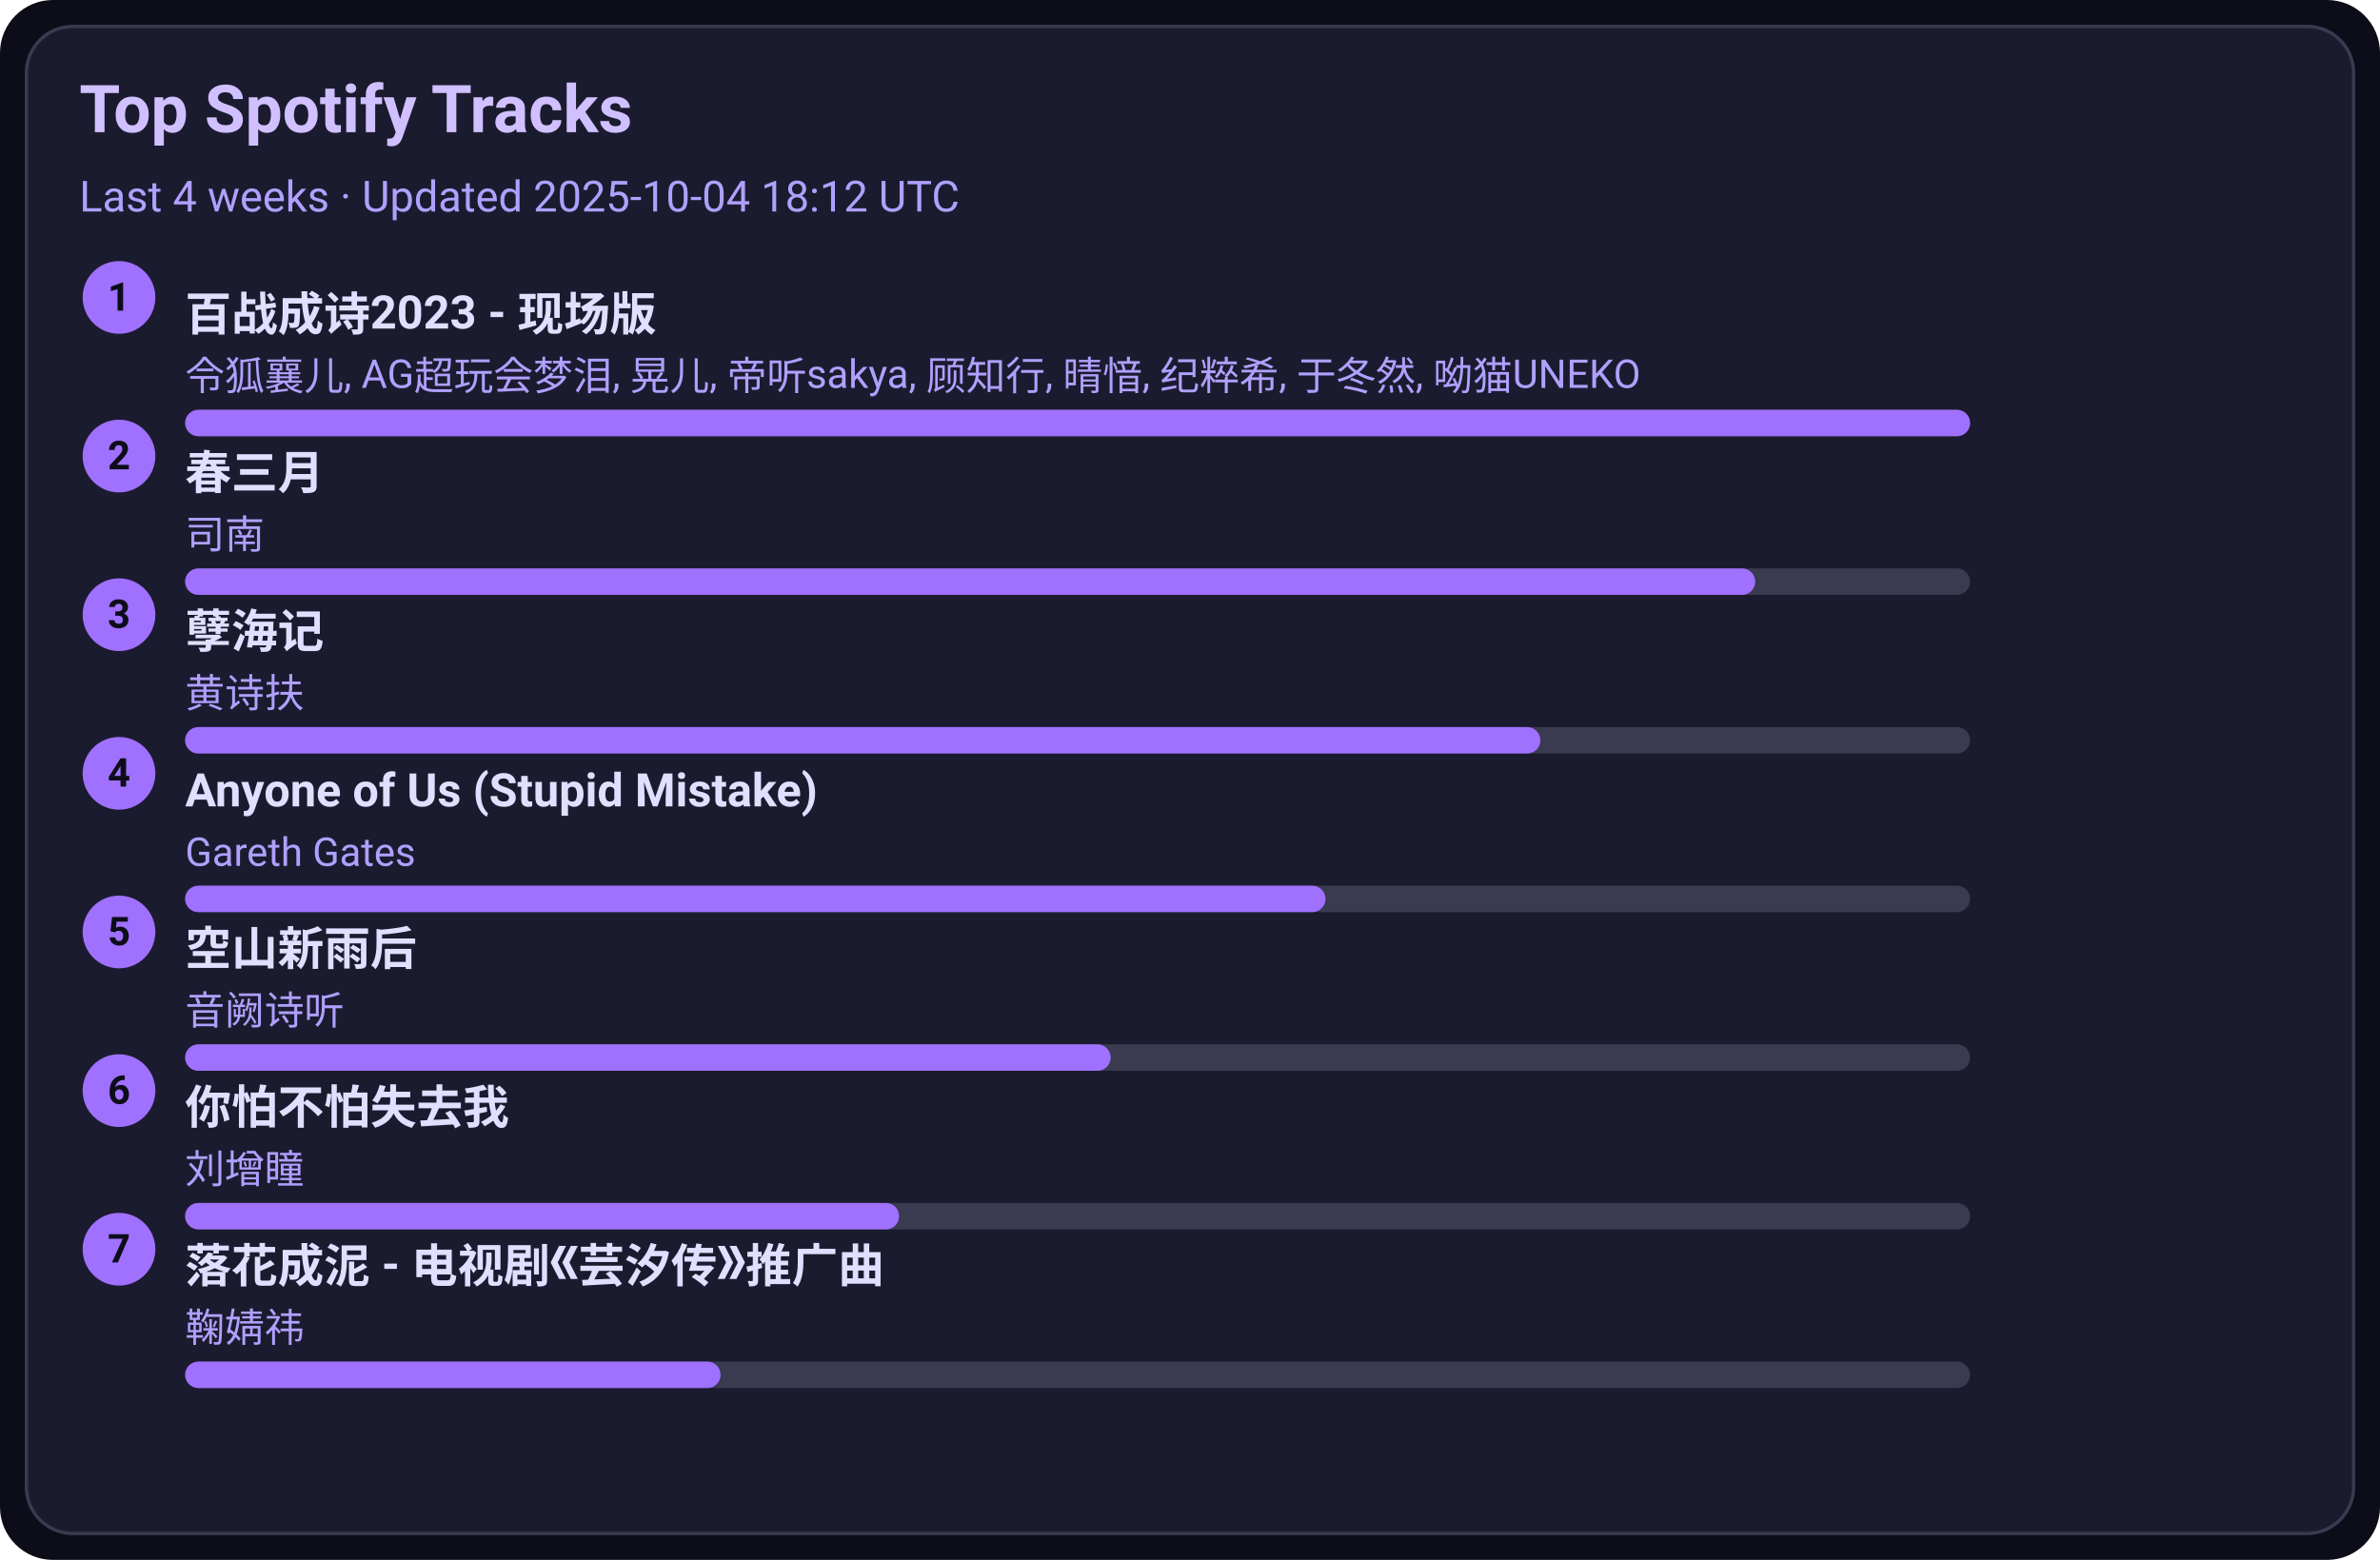
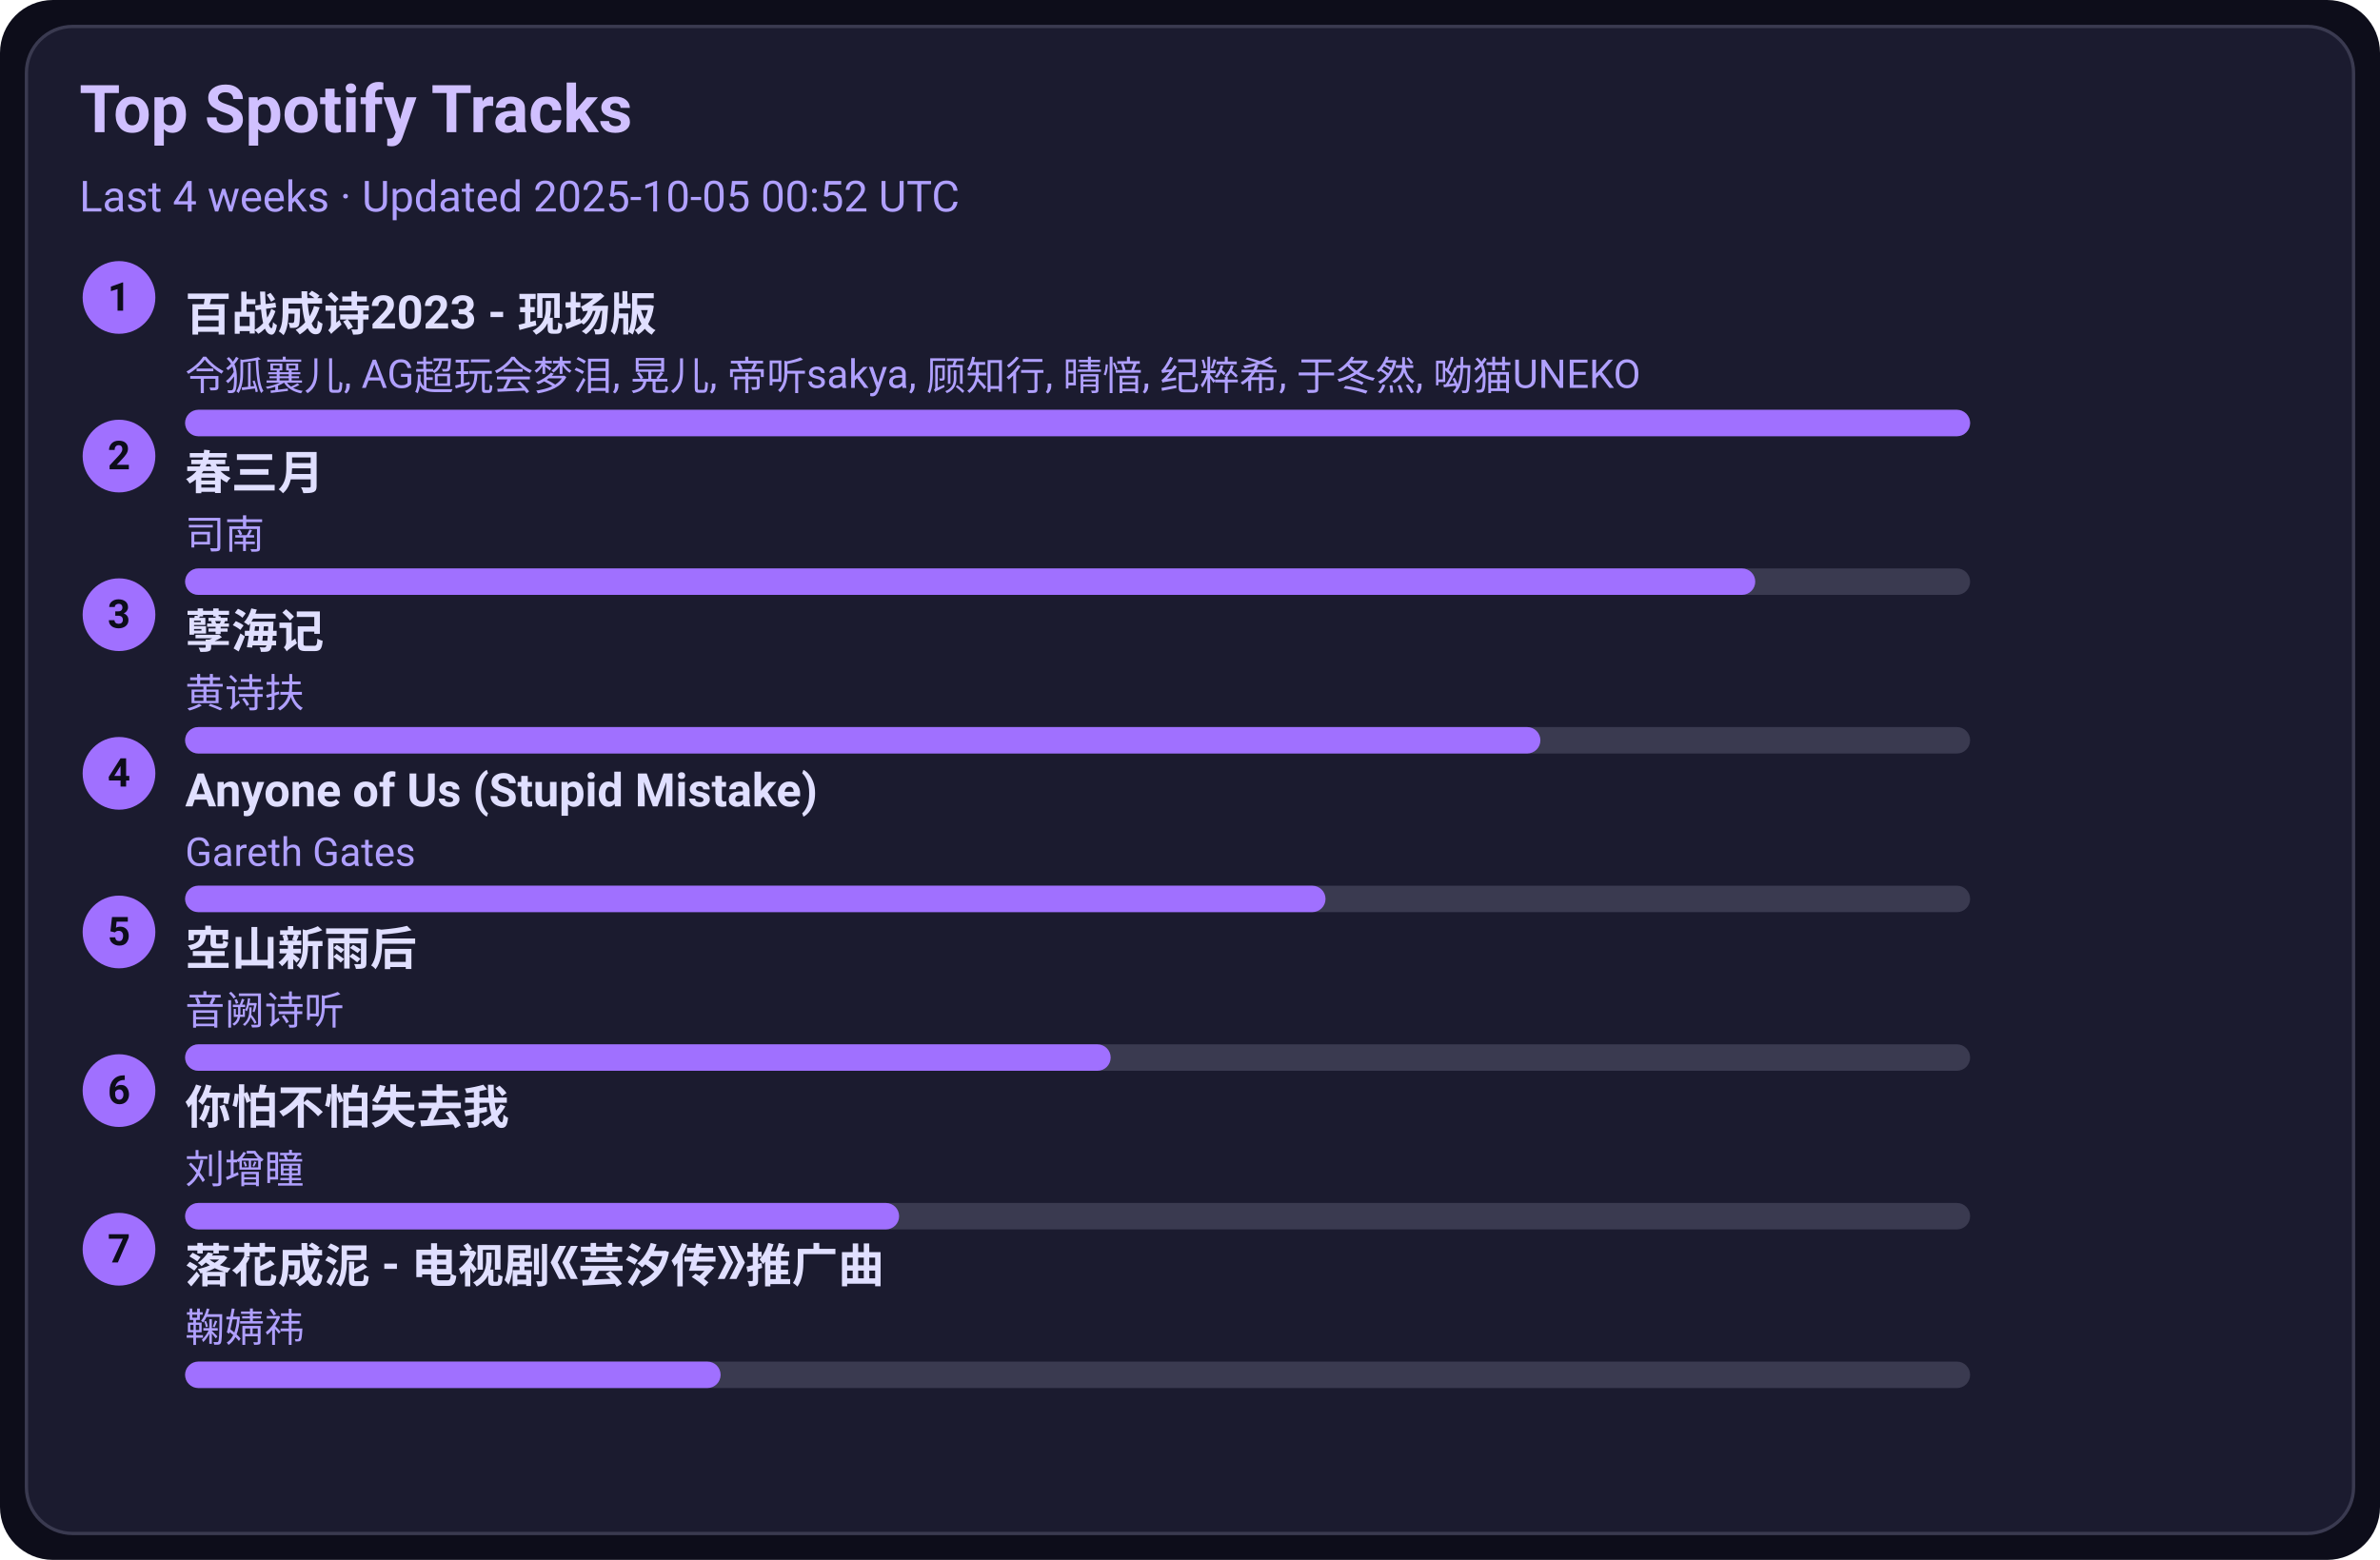
<svg xmlns="http://www.w3.org/2000/svg" width="720" height="472" viewBox="0 0 720 472">
  <style>text{font-family:-apple-system,BlinkMacSystemFont,Segoe UI,Roboto,Ubuntu,Helvetica Neue,Arial,Noto Sans,sans-serif}</style>
  <rect width="720" height="472" rx="16" fill="#0d0d1a" />
  <rect x="8" y="8" width="704" height="456" rx="14" fill="#1b1b2f" stroke="#3a3a50" />
  <text x="24" y="40" font-size="20" fill="#d0c0ff" font-weight="600">Top Spotify Tracks</text>
-   <text x="24" y="64" font-size="13" fill="#b0a0ff">Last 4 weeks · Updated 2025-10-04 18:12 UTC</text>
+   <text x="24" y="64" font-size="13" fill="#b0a0ff">Last 4 weeks · Updated 2025-10-05 00:52 UTC</text>
  <circle cx="36" cy="90" r="11" fill="#a070ff" />
  <text x="36" y="94" text-anchor="middle" font-size="12" fill="#0d0d1a" font-weight="700">1</text>
  <a href="https://open.spotify.com/track/2gttnS8fWnDwziLFt2TLEi" target="_blank" rel="noopener noreferrer">
    <text x="56" y="100" font-size="14" fill="#e0dfff" font-weight="600">百战成诗2023 - 现场版</text>
  </a>
  <text x="56" y="118" font-size="12" fill="#b0a0ff">令狐襄儿, AG超玩会梦泪, 晃儿, 帝听sakya, 顾知行, 晴愔, 纪粹希, 于冬然, 呦猫UNEKO</text>
  <rect x="56" y="124" width="540" height="8" rx="4" fill="#3a3a50" />
  <rect x="56" y="124" width="540" height="8" rx="4" fill="#a070ff" />
  <circle cx="36" cy="138" r="11" fill="#a070ff" />
  <text x="36" y="142" text-anchor="middle" font-size="12" fill="#0d0d1a" font-weight="700">2</text>
  <a href="https://open.spotify.com/track/5A9BOP4WTk2UayDlMb8w98" target="_blank" rel="noopener noreferrer">
    <text x="56" y="148" font-size="14" fill="#e0dfff" font-weight="600">春三月</text>
  </a>
  <text x="56" y="166" font-size="12" fill="#b0a0ff">司南</text>
  <rect x="56" y="172" width="540" height="8" rx="4" fill="#3a3a50" />
  <rect x="56" y="172" width="475" height="8" rx="4" fill="#a070ff" />
  <circle cx="36" cy="186" r="11" fill="#a070ff" />
  <text x="36" y="190" text-anchor="middle" font-size="12" fill="#0d0d1a" font-weight="700">3</text>
  <a href="https://open.spotify.com/track/3eIovUMhirNN6btJbpzNqD" target="_blank" rel="noopener noreferrer">
    <text x="56" y="196" font-size="14" fill="#e0dfff" font-weight="600">孽海记</text>
  </a>
  <text x="56" y="214" font-size="12" fill="#b0a0ff">黄诗扶</text>
  <rect x="56" y="220" width="540" height="8" rx="4" fill="#3a3a50" />
  <rect x="56" y="220" width="410" height="8" rx="4" fill="#a070ff" />
  <circle cx="36" cy="234" r="11" fill="#a070ff" />
  <text x="36" y="238" text-anchor="middle" font-size="12" fill="#0d0d1a" font-weight="700">4</text>
  <a href="https://open.spotify.com/track/7KZo8AI9F3Vnn3FXEYBL9f" target="_blank" rel="noopener noreferrer">
    <text x="56" y="244" font-size="14" fill="#e0dfff" font-weight="600">Anyone of Us (Stupid Mistake)</text>
  </a>
  <text x="56" y="262" font-size="12" fill="#b0a0ff">Gareth Gates</text>
  <rect x="56" y="268" width="540" height="8" rx="4" fill="#3a3a50" />
  <rect x="56" y="268" width="345" height="8" rx="4" fill="#a070ff" />
  <circle cx="36" cy="282" r="11" fill="#a070ff" />
  <text x="36" y="286" text-anchor="middle" font-size="12" fill="#0d0d1a" font-weight="700">5</text>
  <a href="https://open.spotify.com/track/7c1D58U8AIVOGlYzh5U6sk" target="_blank" rel="noopener noreferrer">
    <text x="56" y="292" font-size="14" fill="#e0dfff" font-weight="600">空山新雨后</text>
  </a>
  <text x="56" y="310" font-size="12" fill="#b0a0ff">音阙诗听</text>
  <rect x="56" y="316" width="540" height="8" rx="4" fill="#3a3a50" />
  <rect x="56" y="316" width="280" height="8" rx="4" fill="#a070ff" />
  <circle cx="36" cy="330" r="11" fill="#a070ff" />
  <text x="36" y="334" text-anchor="middle" font-size="12" fill="#0d0d1a" font-weight="700">6</text>
  <a href="https://open.spotify.com/track/0vKJhYNufamYZncaY3A8TO" target="_blank" rel="noopener noreferrer">
    <text x="56" y="340" font-size="14" fill="#e0dfff" font-weight="600">你怕不怕失去我</text>
  </a>
  <text x="56" y="358" font-size="12" fill="#b0a0ff">刘增瞳</text>
  <rect x="56" y="364" width="540" height="8" rx="4" fill="#3a3a50" />
  <rect x="56" y="364" width="216" height="8" rx="4" fill="#a070ff" />
  <circle cx="36" cy="378" r="11" fill="#a070ff" />
  <text x="36" y="382" text-anchor="middle" font-size="12" fill="#0d0d1a" font-weight="700">7</text>
  <a href="https://open.spotify.com/track/3kOZsJz3crGIWWHeoCNa0O" target="_blank" rel="noopener noreferrer">
    <text x="56" y="388" font-size="14" fill="#e0dfff" font-weight="600">落花成泥 - 电视剧《芸汐传》推广曲</text>
  </a>
  <text x="56" y="406" font-size="12" fill="#b0a0ff">鞠婧祎</text>
  <rect x="56" y="412" width="540" height="8" rx="4" fill="#3a3a50" />
  <rect x="56" y="412" width="162" height="8" rx="4" fill="#a070ff" />
</svg>
